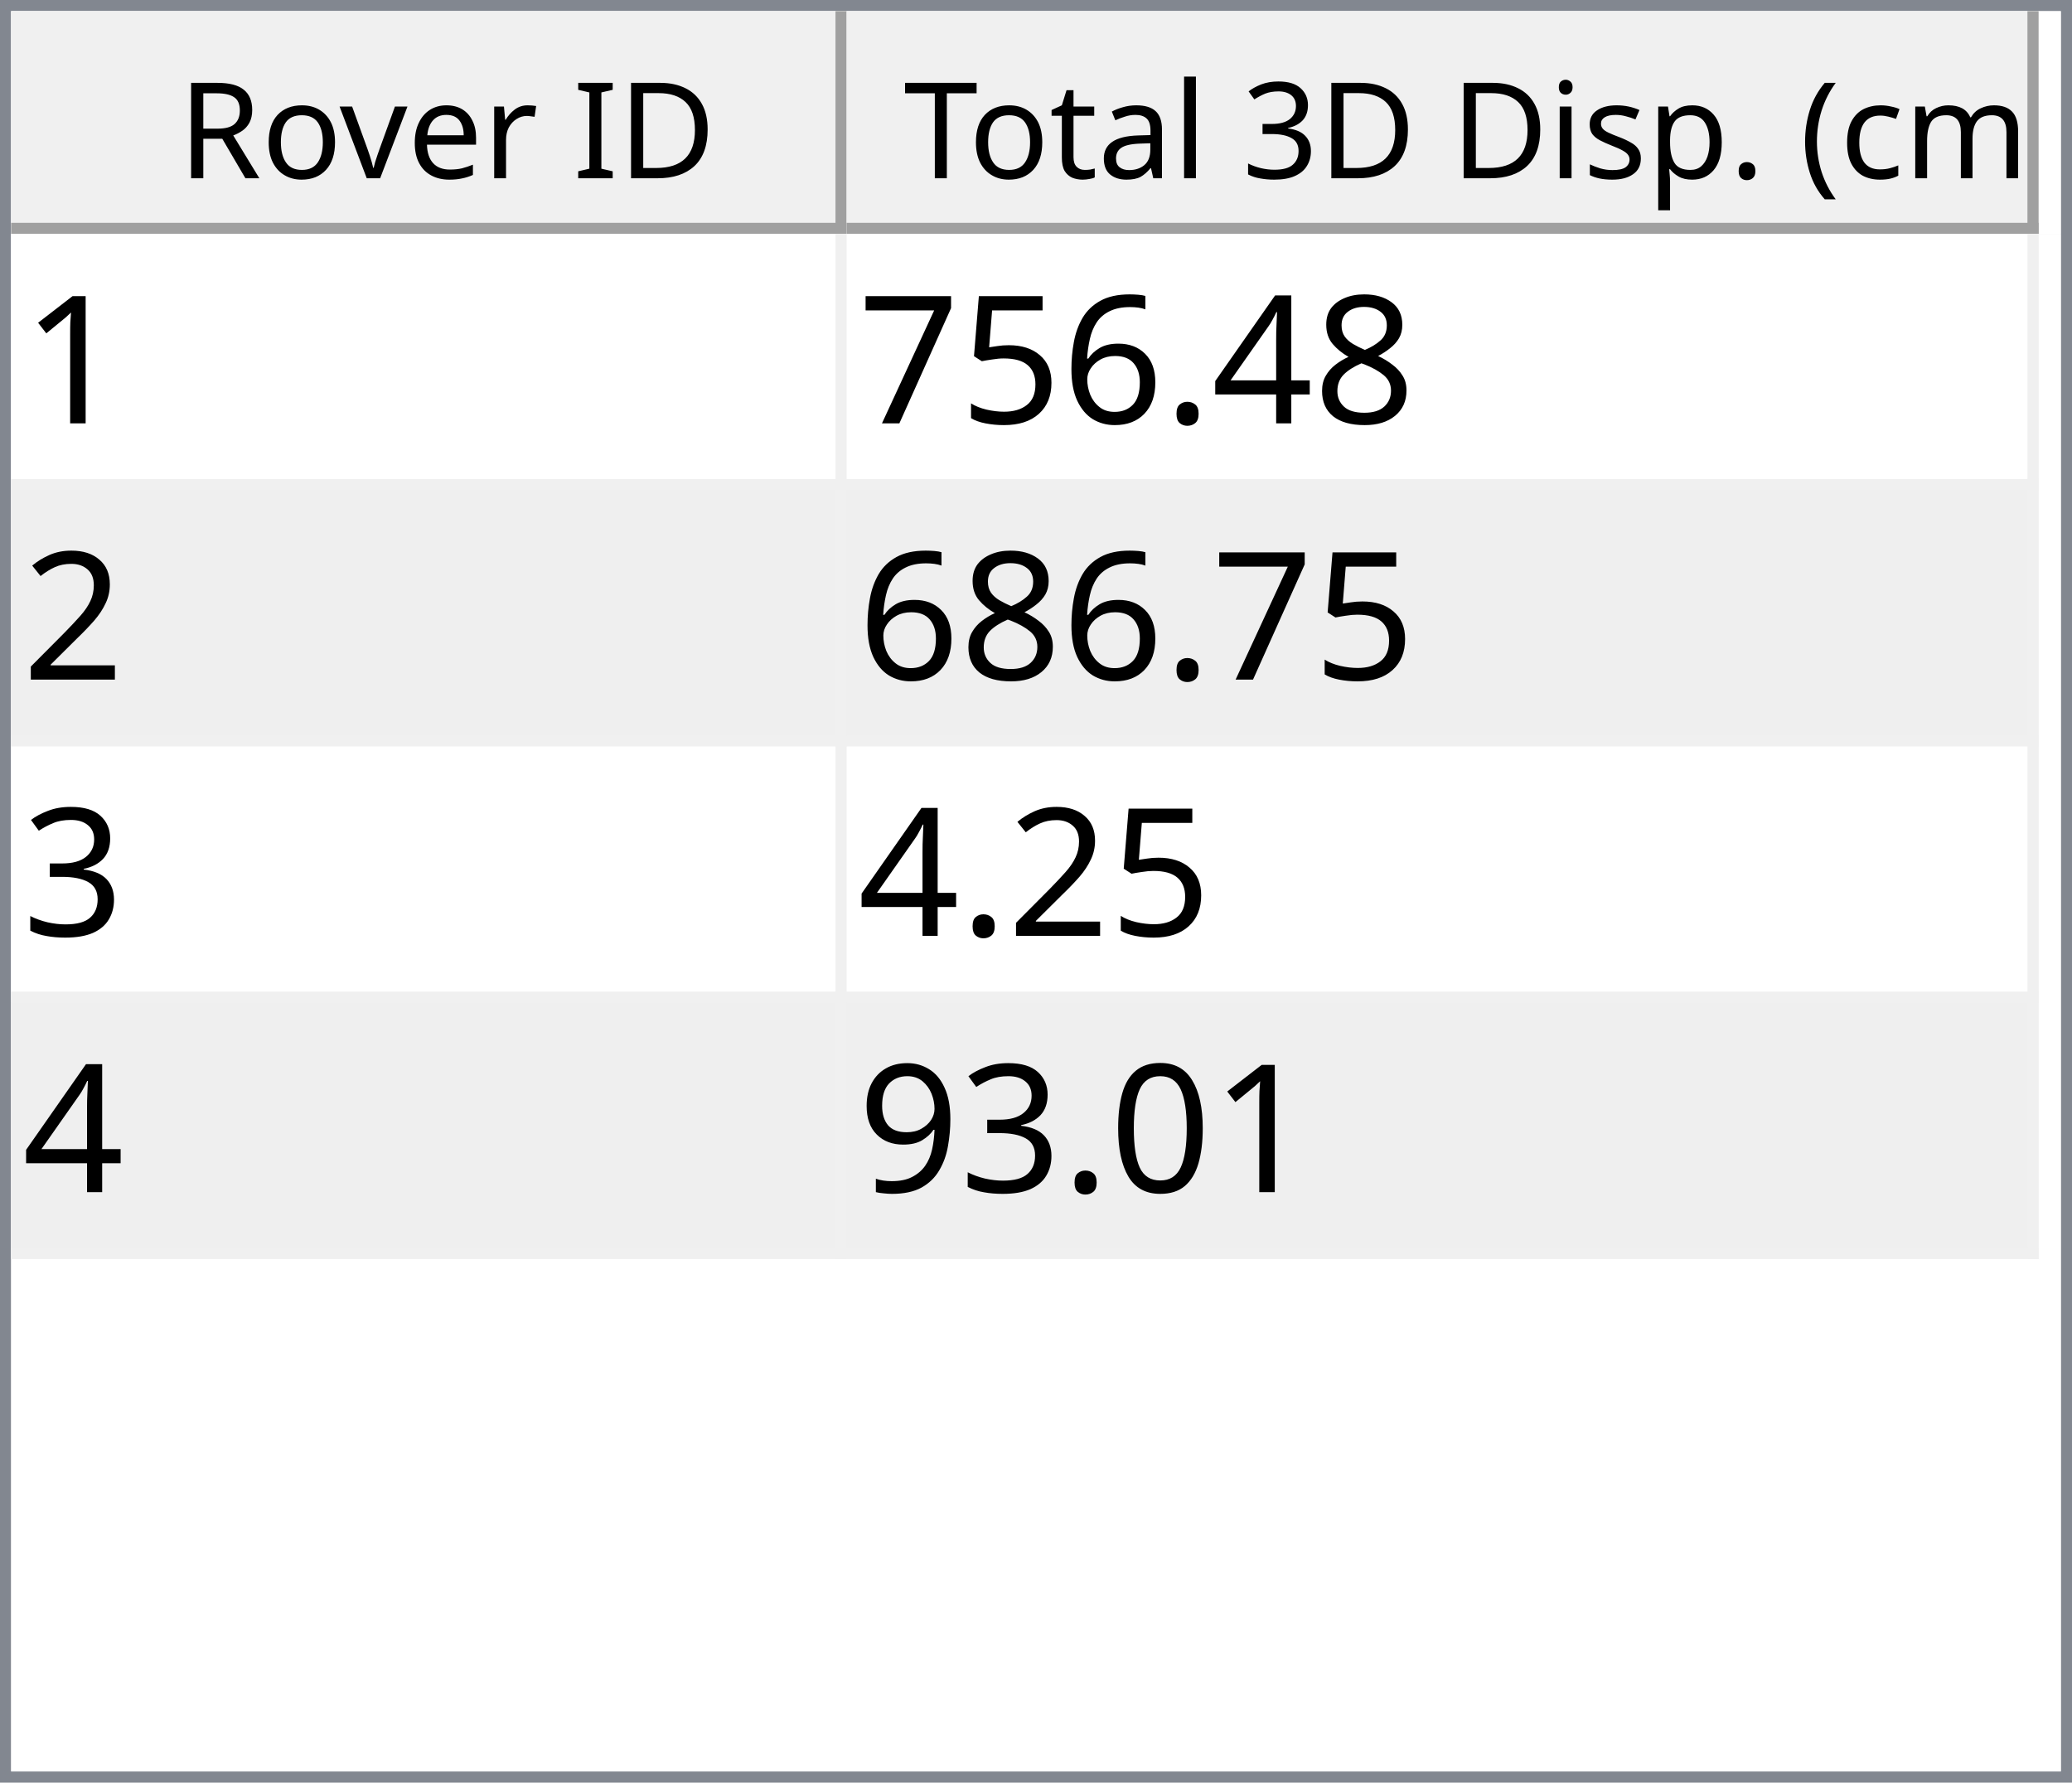
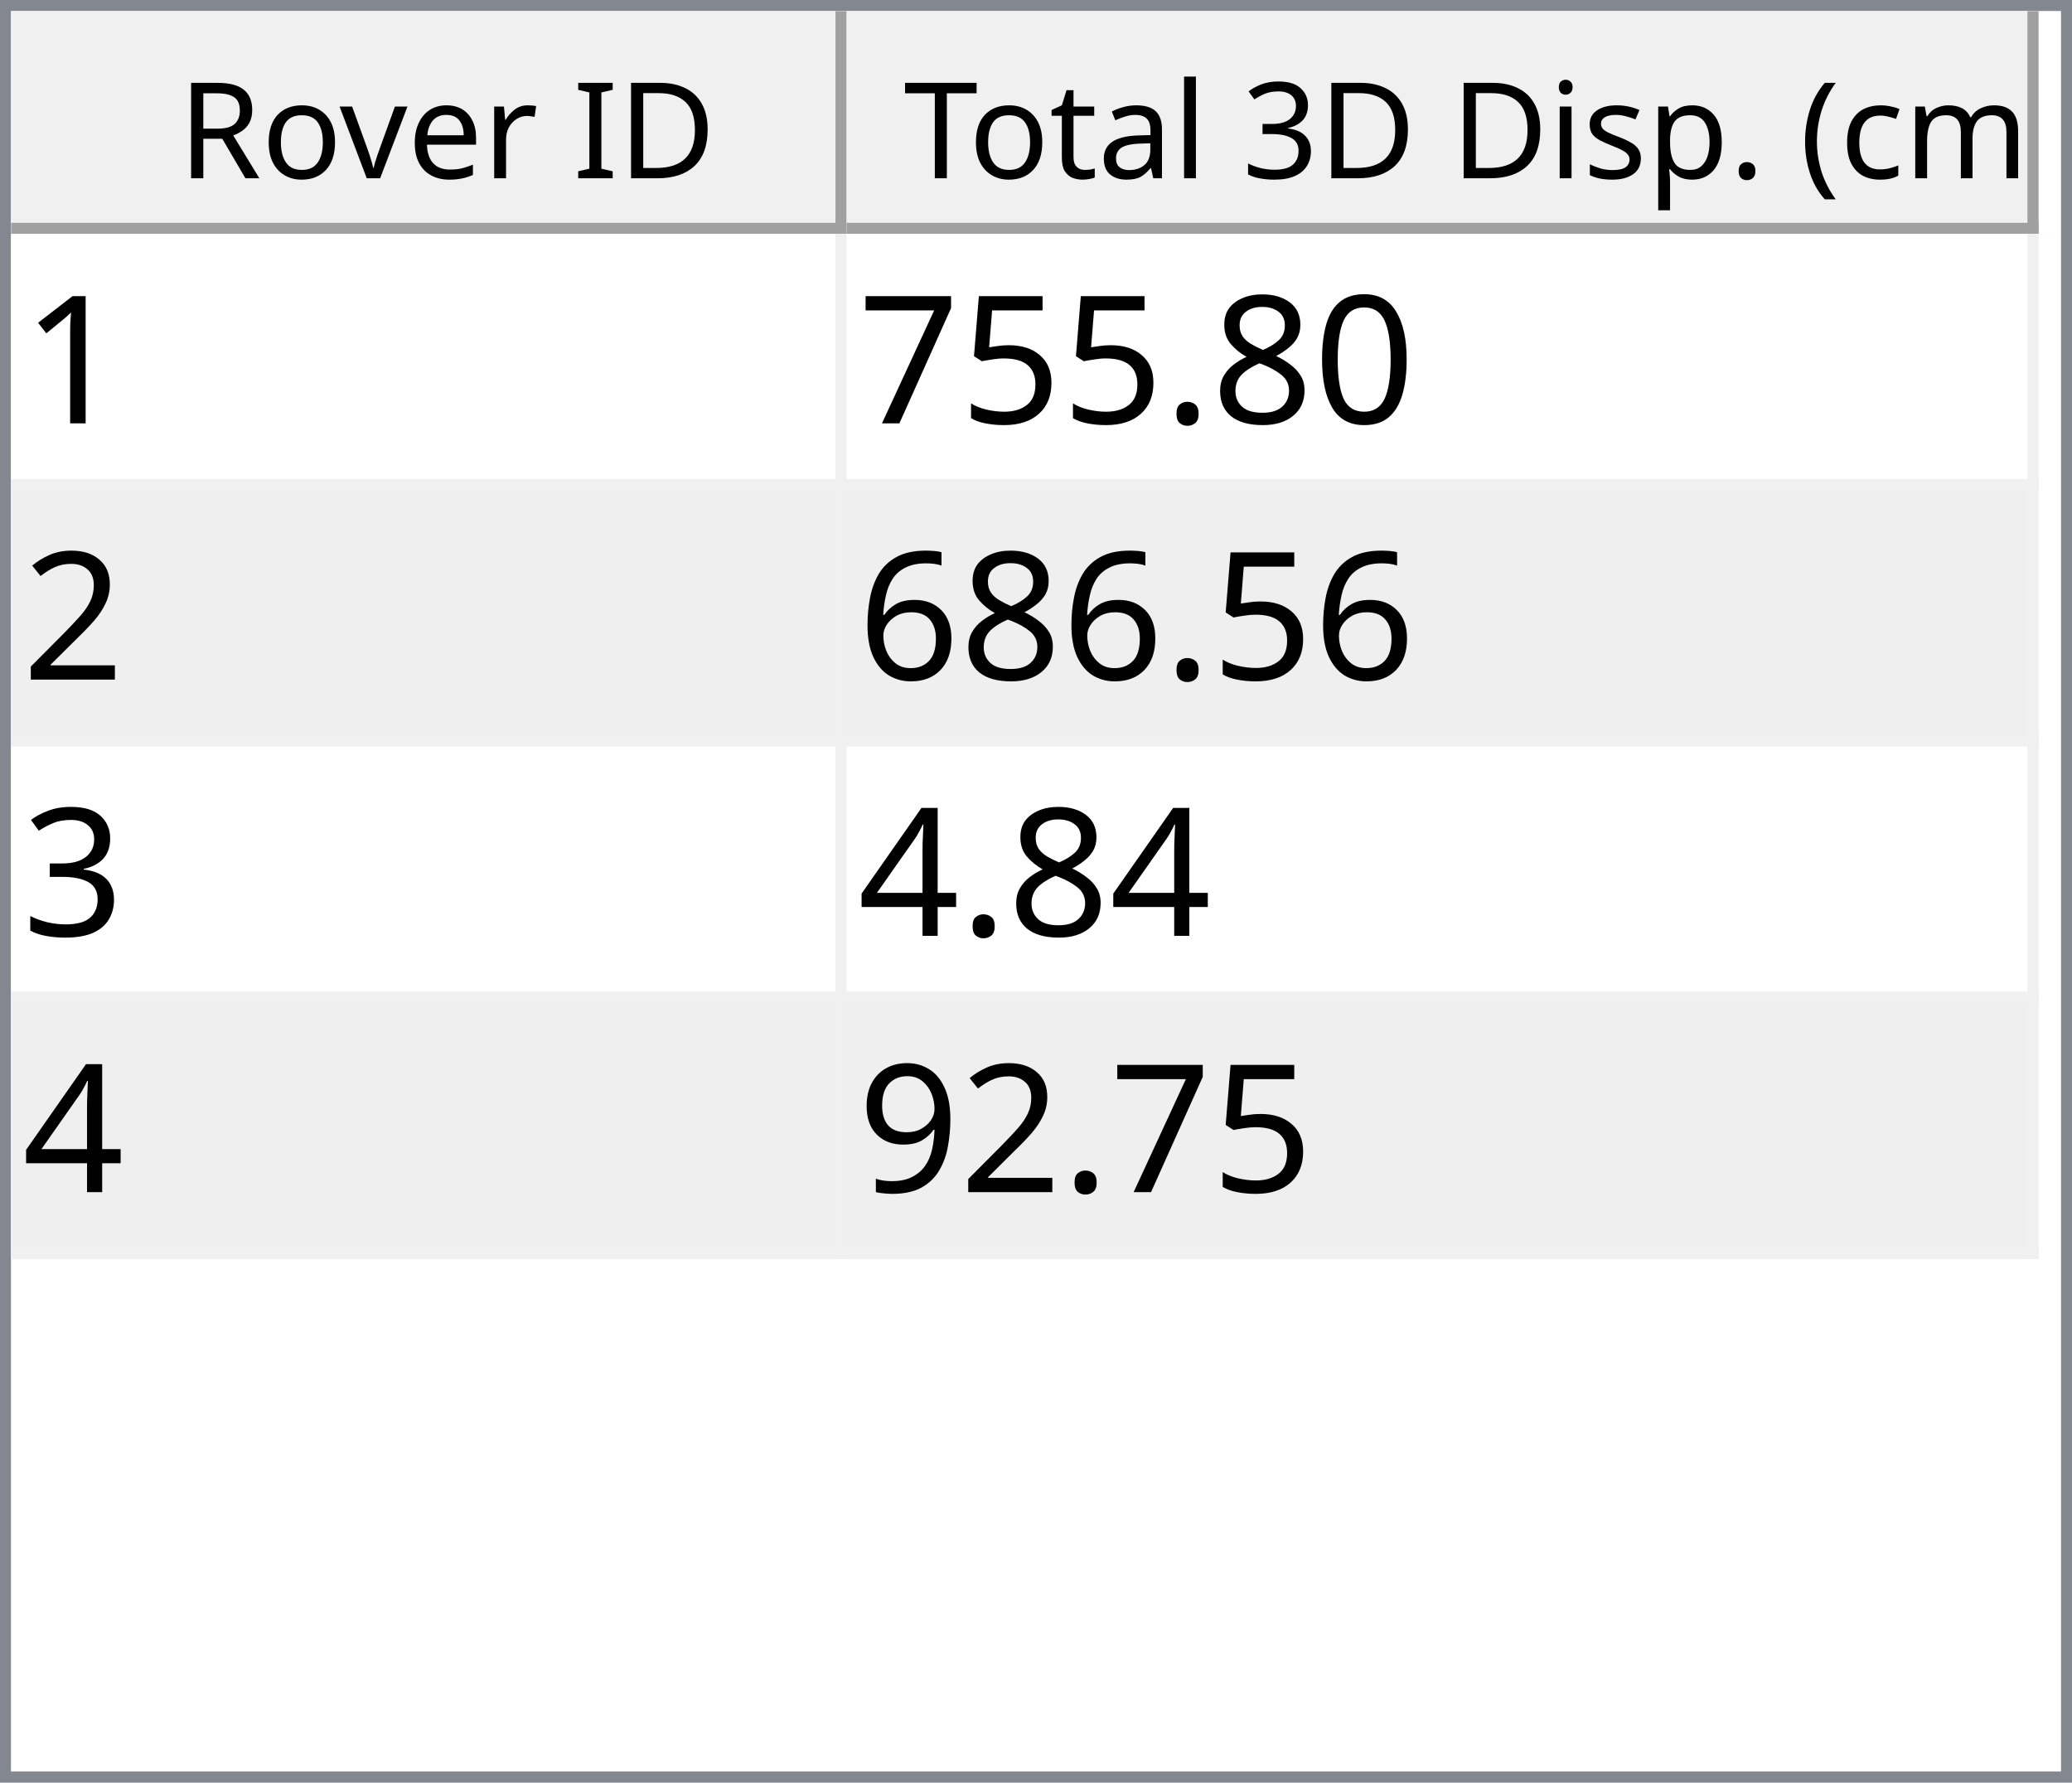
<svg xmlns="http://www.w3.org/2000/svg" style="fill-opacity:1; color-rendering:auto; color-interpolation:auto; text-rendering:auto; stroke:black; stroke-linecap:square; stroke-miterlimit:10; shape-rendering:auto; stroke-opacity:1; fill:black; stroke-dasharray:none; font-weight:normal; stroke-width:1; font-family:'Dialog'; font-style:normal; stroke-linejoin:miter; font-size:12px; stroke-dashoffset:0; image-rendering:auto;" width="186" height="160">
  <defs id="genericDefs" />
  <g>
    <defs id="defs1">
      <clipPath clipPathUnits="userSpaceOnUse" id="clipPath1">
        <path d="M0 0 L186 0 L186 160 L0 160 L0 0 Z" />
      </clipPath>
      <clipPath clipPathUnits="userSpaceOnUse" id="clipPath2">
        <path d="M0 0 L0 160 L186 160 L186 0 Z" />
      </clipPath>
      <clipPath clipPathUnits="userSpaceOnUse" id="clipPath3">
        <path d="M0 0 L0 20 L184 20 L184 0 Z" />
      </clipPath>
      <clipPath clipPathUnits="userSpaceOnUse" id="clipPath4">
        <path d="M0 0 L0 20 L75 20 L75 0 Z" />
      </clipPath>
      <clipPath clipPathUnits="userSpaceOnUse" id="clipPath5">
        <path d="M1 1 L1 19 L74 19 L74 1 Z" />
      </clipPath>
      <clipPath clipPathUnits="userSpaceOnUse" id="clipPath6">
        <path d="M0 0 L0 18 L73 18 L73 0 Z" />
      </clipPath>
      <clipPath clipPathUnits="userSpaceOnUse" id="clipPath7">
        <path d="M-0.5 -0.5 L-0.5 19.5 L74.5 19.5 L74.5 -0.5 Z" />
      </clipPath>
      <clipPath clipPathUnits="userSpaceOnUse" id="clipPath8">
        <path d="M0 0 L0 20 L107 20 L107 0 Z" />
      </clipPath>
      <clipPath clipPathUnits="userSpaceOnUse" id="clipPath9">
        <path d="M1 1 L1 19 L106 19 L106 1 Z" />
      </clipPath>
      <clipPath clipPathUnits="userSpaceOnUse" id="clipPath10">
        <path d="M0 0 L0 18 L105 18 L105 0 Z" />
      </clipPath>
      <clipPath clipPathUnits="userSpaceOnUse" id="clipPath11">
        <path d="M-0.5 -0.5 L-0.5 19.5 L106.5 19.5 L106.5 -0.5 Z" />
      </clipPath>
      <clipPath clipPathUnits="userSpaceOnUse" id="clipPath12">
        <path d="M0 0 L0 138 L184 138 L184 0 Z" />
      </clipPath>
      <clipPath clipPathUnits="userSpaceOnUse" id="clipPath13">
        <path d="M0 0 L0 92 L182 92 L182 0 Z" />
      </clipPath>
      <clipPath clipPathUnits="userSpaceOnUse" id="clipPath14">
        <path d="M-0.5 -0.5 L-0.5 91.5 L181.5 91.5 L181.5 -0.5 Z" />
      </clipPath>
      <clipPath clipPathUnits="userSpaceOnUse" id="clipPath15">
        <path d="M0 0 L0 22 L74 22 L74 0 Z" />
      </clipPath>
      <clipPath clipPathUnits="userSpaceOnUse" id="clipPath16">
        <path d="M0 0 L0 22 L106 22 L106 0 Z" />
      </clipPath>
      <font horiz-adv-x="64.551" id="font1">
        <font-face ascent="107.91" descent="25.098" units-per-em="100" style="font-style:normal; font-family:Segoe UI; font-weight:normal;" />
        <missing-glyph horiz-adv-x="64.551" d="M8.109 0 L8.109 68.266 L56.453 68.266 L56.453 0 L8.109 0 ZM15.328 7.234 L49.219 7.234 L49.219 61.031 L15.328 61.031 L15.328 7.234 Z" />
        <glyph unicode="D" horiz-adv-x="70.117" d="M9.188 0 L9.188 70.016 L28.516 70.016 Q65.531 70.016 65.531 35.891 Q65.531 19.672 55.25 9.836 Q44.969 0 27.734 0 L9.188 0 ZM17.391 62.594 L17.391 7.422 L27.828 7.422 Q41.609 7.422 49.273 14.797 Q56.938 22.172 56.938 35.688 Q56.938 62.594 28.328 62.594 L17.391 62.594 Z" />
        <glyph unicode="I" horiz-adv-x="26.611" d="M17.391 0 L9.188 0 L9.188 70.016 L17.391 70.016 L17.391 0 Z" />
        <glyph unicode=" " horiz-adv-x="27.393" d="" />
        <glyph unicode="r" horiz-adv-x="34.766" d="M34.188 41.891 Q32.078 43.5 28.125 43.5 Q23 43.5 19.555 38.672 Q16.109 33.844 16.109 25.484 L16.109 0 L8.109 0 L8.109 50 L16.109 50 L16.109 39.703 L16.312 39.703 Q18.016 44.969 21.531 47.922 Q25.047 50.875 29.391 50.875 Q32.516 50.875 34.188 50.203 L34.188 41.891 Z" />
        <glyph unicode="e" horiz-adv-x="52.295" d="M48.297 23 L12.984 23 Q13.188 14.656 17.484 10.109 Q21.781 5.562 29.297 5.562 Q37.75 5.562 44.828 11.141 L44.828 3.609 Q38.234 -1.172 27.391 -1.172 Q16.797 -1.172 10.742 5.641 Q4.688 12.453 4.688 24.812 Q4.688 36.469 11.305 43.82 Q17.922 51.172 27.734 51.172 Q37.547 51.172 42.922 44.828 Q48.297 38.484 48.297 27.203 L48.297 23 ZM40.094 29.781 Q40.047 36.719 36.75 40.578 Q33.453 44.438 27.594 44.438 Q21.922 44.438 17.969 40.383 Q14.016 36.328 13.094 29.781 L40.094 29.781 Z" />
        <glyph unicode="v" horiz-adv-x="47.9" d="M47.406 50 L27.484 0 L19.625 0 L0.688 50 L9.469 50 L22.172 13.672 Q23.578 9.672 23.922 6.688 L24.125 6.688 Q24.609 10.453 25.688 13.484 L38.969 50 L47.406 50 Z" />
        <glyph unicode="o" horiz-adv-x="58.594" d="M29 -1.172 Q17.922 -1.172 11.305 5.836 Q4.688 12.844 4.688 24.422 Q4.688 37.016 11.57 44.094 Q18.453 51.172 30.172 51.172 Q41.359 51.172 47.633 44.289 Q53.906 37.406 53.906 25.203 Q53.906 13.234 47.141 6.031 Q40.375 -1.172 29 -1.172 ZM29.594 44.438 Q21.875 44.438 17.383 39.188 Q12.891 33.938 12.891 24.703 Q12.891 15.828 17.43 10.695 Q21.969 5.562 29.594 5.562 Q37.359 5.562 41.531 10.594 Q45.703 15.625 45.703 24.906 Q45.703 34.281 41.531 39.359 Q37.359 44.438 29.594 44.438 Z" />
        <glyph unicode="R" horiz-adv-x="59.814" d="M59.375 0 L49.609 0 L37.891 19.625 Q36.281 22.359 34.766 24.289 Q33.25 26.219 31.664 27.438 Q30.078 28.656 28.25 29.219 Q26.422 29.781 24.125 29.781 L17.391 29.781 L17.391 0 L9.188 0 L9.188 70.016 L30.078 70.016 Q34.672 70.016 38.555 68.867 Q42.438 67.719 45.289 65.375 Q48.141 63.031 49.758 59.547 Q51.375 56.062 51.375 51.375 Q51.375 47.703 50.273 44.656 Q49.172 41.609 47.148 39.211 Q45.125 36.812 42.266 35.133 Q39.406 33.453 35.844 32.516 L35.844 32.328 Q37.594 31.547 38.891 30.547 Q40.188 29.547 41.359 28.18 Q42.531 26.812 43.68 25.078 Q44.828 23.344 46.234 21.047 L59.375 0 ZM17.391 62.594 L17.391 37.203 L28.516 37.203 Q31.594 37.203 34.203 38.133 Q36.812 39.062 38.719 40.797 Q40.625 42.531 41.703 45.047 Q42.781 47.562 42.781 50.688 Q42.781 56.297 39.141 59.445 Q35.5 62.594 28.609 62.594 L17.391 62.594 Z" />
        <glyph unicode=")" horiz-adv-x="30.176" d="M8.297 -15.922 L1.172 -15.922 Q16.406 2.344 16.406 26.812 Q16.406 51.469 1.078 70.016 L8.297 70.016 Q23.531 52.156 23.531 26.703 Q23.531 1.375 8.297 -15.922 Z" />
        <glyph unicode="m" horiz-adv-x="86.133" d="M79.109 0 L71.094 0 L71.094 28.719 Q71.094 37.016 68.531 40.727 Q65.969 44.438 59.906 44.438 Q54.781 44.438 51.195 39.75 Q47.609 35.062 47.609 28.516 L47.609 0 L39.594 0 L39.594 29.688 Q39.594 44.438 28.219 44.438 Q22.953 44.438 19.531 40.016 Q16.109 35.594 16.109 28.516 L16.109 0 L8.109 0 L8.109 50 L16.109 50 L16.109 42.094 L16.312 42.094 Q21.625 51.172 31.844 51.172 Q36.969 51.172 40.773 48.312 Q44.578 45.453 46 40.828 Q51.562 51.172 62.594 51.172 Q79.109 51.172 79.109 30.812 L79.109 0 Z" />
        <glyph unicode="c" horiz-adv-x="46.191" d="M42.188 2.297 Q36.422 -1.172 28.516 -1.172 Q17.828 -1.172 11.258 5.789 Q4.688 12.75 4.688 23.828 Q4.688 36.188 11.766 43.68 Q18.844 51.172 30.672 51.172 Q37.25 51.172 42.281 48.734 L42.281 40.531 Q36.719 44.438 30.375 44.438 Q22.703 44.438 17.797 38.945 Q12.891 33.453 12.891 24.516 Q12.891 15.719 17.508 10.641 Q22.125 5.562 29.891 5.562 Q36.422 5.562 42.188 9.906 L42.188 2.297 Z" />
        <glyph unicode="(" horiz-adv-x="30.176" d="M29.109 -15.922 L21.969 -15.922 Q6.844 1.375 6.844 26.703 Q6.844 52.156 21.969 70.016 L29.203 70.016 Q13.875 51.469 13.875 26.812 Q13.875 2.344 29.109 -15.922 Z" />
        <glyph unicode="." horiz-adv-x="21.68" d="M10.891 -1.078 Q8.641 -1.078 7.055 0.539 Q5.469 2.156 5.469 4.391 Q5.469 6.641 7.055 8.273 Q8.641 9.906 10.891 9.906 Q13.188 9.906 14.797 8.273 Q16.406 6.641 16.406 4.391 Q16.406 2.156 14.797 0.539 Q13.188 -1.078 10.891 -1.078 Z" />
        <glyph unicode="p" horiz-adv-x="58.789" d="M16.312 7.234 L16.109 7.234 L16.109 -23 L8.109 -23 L8.109 50 L16.109 50 L16.109 41.219 L16.312 41.219 Q22.219 51.172 33.594 51.172 Q43.266 51.172 48.688 44.461 Q54.109 37.75 54.109 26.469 Q54.109 13.922 48 6.375 Q41.891 -1.172 31.297 -1.172 Q21.578 -1.172 16.312 7.234 ZM16.109 27.391 L16.109 20.406 Q16.109 14.203 20.141 9.883 Q24.172 5.562 30.375 5.562 Q37.641 5.562 41.773 11.133 Q45.906 16.703 45.906 26.609 Q45.906 34.969 42.047 39.703 Q38.188 44.438 31.594 44.438 Q24.609 44.438 20.359 39.578 Q16.109 34.719 16.109 27.391 Z" />
        <glyph unicode="s" horiz-adv-x="42.432" d="M5.078 1.812 L5.078 10.406 Q11.625 5.562 19.484 5.562 Q30.031 5.562 30.031 12.594 Q30.031 14.594 29.125 15.992 Q28.219 17.391 26.68 18.461 Q25.141 19.531 23.07 20.383 Q21 21.234 18.609 22.172 Q15.281 23.484 12.766 24.828 Q10.25 26.172 8.57 27.859 Q6.891 29.547 6.031 31.695 Q5.172 33.844 5.172 36.719 Q5.172 40.234 6.789 42.945 Q8.406 45.656 11.086 47.484 Q13.766 49.312 17.211 50.242 Q20.656 51.172 24.312 51.172 Q30.812 51.172 35.938 48.922 L35.938 40.828 Q30.422 44.438 23.25 44.438 Q21 44.438 19.195 43.922 Q17.391 43.406 16.094 42.477 Q14.797 41.547 14.086 40.258 Q13.375 38.969 13.375 37.406 Q13.375 35.453 14.086 34.133 Q14.797 32.812 16.164 31.789 Q17.531 30.766 19.484 29.938 Q21.438 29.109 23.922 28.125 Q27.25 26.859 29.883 25.516 Q32.516 24.172 34.375 22.484 Q36.234 20.797 37.234 18.602 Q38.234 16.406 38.234 13.375 Q38.234 9.672 36.602 6.938 Q34.969 4.203 32.234 2.398 Q29.5 0.594 25.93 -0.289 Q22.359 -1.172 18.453 -1.172 Q10.75 -1.172 5.078 1.812 Z" />
        <glyph unicode="i" horiz-adv-x="24.219" d="M12.203 62.703 Q10.062 62.703 8.547 64.164 Q7.031 65.625 7.031 67.875 Q7.031 70.125 8.547 71.609 Q10.062 73.094 12.203 73.094 Q14.406 73.094 15.945 71.609 Q17.484 70.125 17.484 67.875 Q17.484 65.719 15.945 64.211 Q14.406 62.703 12.203 62.703 ZM16.109 0 L8.109 0 L8.109 50 L16.109 50 L16.109 0 Z" />
        <glyph unicode="3" horiz-adv-x="53.906" d="M46.531 19.828 Q46.531 15.094 44.75 11.211 Q42.969 7.328 39.719 4.57 Q36.469 1.812 31.93 0.297 Q27.391 -1.219 21.922 -1.219 Q11.922 -1.219 6 2.594 L6 11.188 Q13.094 5.609 22.219 5.609 Q25.875 5.609 28.828 6.539 Q31.781 7.469 33.906 9.227 Q36.031 10.984 37.18 13.477 Q38.328 15.969 38.328 19.094 Q38.328 32.812 18.797 32.812 L12.984 32.812 L12.984 39.594 L18.5 39.594 Q35.797 39.594 35.797 52.484 Q35.797 64.406 22.609 64.406 Q15.188 64.406 8.688 59.422 L8.688 67.188 Q15.375 71.188 24.609 71.188 Q29 71.188 32.57 69.969 Q36.141 68.75 38.68 66.555 Q41.219 64.359 42.609 61.281 Q44 58.203 44 54.5 Q44 40.672 30.031 36.719 L30.031 36.531 Q33.594 36.141 36.625 34.797 Q39.656 33.453 41.852 31.305 Q44.047 29.156 45.289 26.25 Q46.531 23.344 46.531 19.828 Z" />
        <glyph unicode="l" horiz-adv-x="24.219" d="M16.109 0 L8.109 0 L8.109 74.031 L16.109 74.031 L16.109 0 Z" />
        <glyph unicode="a" horiz-adv-x="50.879" d="M43.891 0 L35.891 0 L35.891 7.812 L35.688 7.812 Q30.469 -1.172 20.312 -1.172 Q12.844 -1.172 8.617 2.781 Q4.391 6.734 4.391 13.281 Q4.391 27.297 20.906 29.594 L35.891 31.688 Q35.891 44.438 25.594 44.438 Q16.547 44.438 9.281 38.281 L9.281 46.484 Q16.656 51.172 26.266 51.172 Q43.891 51.172 43.891 32.516 L43.891 0 ZM35.891 25.297 L23.828 23.641 Q18.266 22.859 15.43 20.875 Q12.594 18.891 12.594 13.875 Q12.594 10.203 15.211 7.883 Q17.828 5.562 22.172 5.562 Q28.125 5.562 32.008 9.742 Q35.891 13.922 35.891 20.312 L35.891 25.297 Z" />
        <glyph unicode="t" horiz-adv-x="33.887" d="M31.297 0.484 Q28.469 -1.078 23.828 -1.078 Q10.688 -1.078 10.688 13.578 L10.688 43.172 L2.094 43.172 L2.094 50 L10.688 50 L10.688 62.203 L18.703 64.797 L18.703 50 L31.297 50 L31.297 43.172 L18.703 43.172 L18.703 14.984 Q18.703 9.969 20.414 7.82 Q22.125 5.672 26.078 5.672 Q29.109 5.672 31.297 7.328 L31.297 0.484 Z" />
        <glyph unicode="T" horiz-adv-x="52.393" d="M50.594 62.594 L30.375 62.594 L30.375 0 L22.172 0 L22.172 62.594 L2 62.594 L2 70.016 L50.594 70.016 L50.594 62.594 Z" />
      </font>
      <font horiz-adv-x="75.0" id="font2">
        <font-face ascent="100.537" descent="21.973" units-per-em="100" style="font-style:normal; font-family:sans-serif; font-weight:normal;" />
        <missing-glyph horiz-adv-x="75.0" d="M12.5 0 L12.5 62.5 L62.5 62.5 L62.5 0 L12.5 0 ZM14.062 1.562 L60.938 1.562 L60.938 60.938 L14.062 60.938 L14.062 1.562 Z" />
        <glyph unicode="1" horiz-adv-x="55.615" d="M37.25 0 L28.469 0 L28.469 56 Q25.297 52.984 20.141 49.953 Q14.984 46.922 10.891 45.406 L10.891 53.906 Q18.266 57.375 23.781 62.305 Q29.297 67.234 31.594 71.875 L37.25 71.875 L37.25 0 Z" />
+         <glyph unicode="0" horiz-adv-x="55.615" d="M4.156 35.297 Q4.156 48 6.766 55.742 Q9.375 63.484 14.523 67.68 Q19.672 71.875 27.484 71.875 Q33.25 71.875 37.594 69.555 Q41.938 67.234 44.773 62.867 Q47.609 58.5 49.219 52.227 Q50.828 45.953 50.828 35.297 Q50.828 22.703 48.242 14.969 Q45.656 7.234 40.508 3.008 Q35.359 -1.219 27.484 -1.219 Q17.141 -1.219 11.234 6.203 Q4.156 15.141 4.156 35.297 ZM13.188 35.297 Q13.188 17.672 17.312 11.836 Q21.438 6 27.484 6 Q33.547 6 37.672 11.859 Q41.797 17.719 41.797 35.297 Q41.797 52.984 37.672 58.789 Q33.547 64.594 27.391 64.594 Q21.344 64.594 17.719 59.469 Q13.188 52.938 13.188 35.297 Z" />
        <glyph unicode="8" horiz-adv-x="55.615" d="M17.672 38.812 Q12.203 40.828 9.57 44.539 Q6.938 48.25 6.938 53.422 Q6.938 61.234 12.555 66.555 Q18.172 71.875 27.484 71.875 Q36.859 71.875 42.578 66.43 Q48.297 60.984 48.297 53.172 Q48.297 48.188 45.68 44.508 Q43.062 40.828 37.75 38.812 Q44.344 36.672 47.781 31.883 Q51.219 27.094 51.219 20.453 Q51.219 11.281 44.727 5.031 Q38.234 -1.219 27.641 -1.219 Q17.047 -1.219 10.547 5.055 Q4.047 11.328 4.047 20.703 Q4.047 27.688 7.594 32.398 Q11.141 37.109 17.672 38.812 ZM15.922 53.719 Q15.922 48.641 19.195 45.414 Q22.469 42.188 27.688 42.188 Q32.766 42.188 36.016 45.383 Q39.266 48.578 39.266 53.219 Q39.266 58.062 35.914 61.359 Q32.562 64.656 27.594 64.656 Q22.562 64.656 19.242 61.43 Q15.922 58.203 15.922 53.719 ZM13.094 20.656 Q13.094 16.891 14.875 13.375 Q16.656 9.859 20.172 7.93 Q23.688 6 27.734 6 Q34.031 6 38.133 10.055 Q42.234 14.109 42.234 20.359 Q42.234 26.703 38.016 30.859 Q33.797 35.016 27.438 35.016 Q21.234 35.016 17.164 30.914 Q13.094 26.812 13.094 20.656 Z" />
-         <glyph unicode="4" horiz-adv-x="55.615" d="M32.328 0 L32.328 17.141 L1.266 17.141 L1.266 25.203 L33.938 71.578 L41.109 71.578 L41.109 25.203 L50.781 25.203 L50.781 17.141 L41.109 17.141 L41.109 0 L32.328 0 ZM32.328 25.203 L32.328 57.469 L9.906 25.203 L32.328 25.203 Z" />
        <glyph unicode="." horiz-adv-x="27.783" d="M9.078 0 L9.078 10.016 L19.094 10.016 L19.094 0 L9.078 0 Z" />
-         <glyph unicode="6" horiz-adv-x="55.615" d="M49.75 54.047 L41.016 53.375 Q39.844 58.547 37.703 60.891 Q34.125 64.656 28.906 64.656 Q24.703 64.656 21.531 62.312 Q17.391 59.281 14.992 53.469 Q12.594 47.656 12.5 36.922 Q15.672 41.75 20.266 44.094 Q24.859 46.438 29.891 46.438 Q38.672 46.438 44.852 39.969 Q51.031 33.5 51.031 23.25 Q51.031 16.5 48.125 10.719 Q45.219 4.938 40.141 1.859 Q35.062 -1.219 28.609 -1.219 Q17.625 -1.219 10.695 6.859 Q3.766 14.938 3.766 33.5 Q3.766 54.25 11.422 63.672 Q18.109 71.875 29.438 71.875 Q37.891 71.875 43.289 67.141 Q48.688 62.406 49.75 54.047 ZM13.875 23.188 Q13.875 18.656 15.797 14.508 Q17.719 10.359 21.188 8.18 Q24.656 6 28.469 6 Q34.031 6 38.039 10.492 Q42.047 14.984 42.047 22.703 Q42.047 30.125 38.086 34.398 Q34.125 38.672 28.125 38.672 Q22.172 38.672 18.023 34.398 Q13.875 30.125 13.875 23.188 Z" />
        <glyph unicode="5" horiz-adv-x="55.615" d="M4.156 18.75 L13.375 19.531 Q14.406 12.797 18.141 9.398 Q21.875 6 27.156 6 Q33.5 6 37.891 10.789 Q42.281 15.578 42.281 23.484 Q42.281 31 38.062 35.352 Q33.844 39.703 27 39.703 Q22.75 39.703 19.336 37.773 Q15.922 35.844 13.969 32.766 L5.719 33.844 L12.641 70.609 L48.25 70.609 L48.25 62.203 L19.672 62.203 L15.828 42.969 Q22.266 47.469 29.344 47.469 Q38.719 47.469 45.164 40.969 Q51.609 34.469 51.609 24.266 Q51.609 14.547 45.953 7.469 Q39.062 -1.219 27.156 -1.219 Q17.391 -1.219 11.211 4.25 Q5.031 9.719 4.156 18.75 Z" />
        <glyph unicode="7" horiz-adv-x="55.615" d="M4.734 62.203 L4.734 70.656 L51.078 70.656 L51.078 63.812 Q44.234 56.547 37.523 44.484 Q30.812 32.422 27.156 19.672 Q24.516 10.688 23.781 0 L14.75 0 Q14.891 8.453 18.062 20.414 Q21.234 32.375 27.172 43.484 Q33.109 54.594 39.797 62.203 L4.734 62.203 Z" />
        <glyph unicode="2" horiz-adv-x="55.615" d="M50.344 8.453 L50.344 0 L3.031 0 Q2.938 3.172 4.047 6.109 Q5.859 10.938 9.836 15.625 Q13.812 20.312 21.344 26.469 Q33.016 36.031 37.117 41.625 Q41.219 47.219 41.219 52.203 Q41.219 57.422 37.477 61.008 Q33.734 64.594 27.734 64.594 Q21.391 64.594 17.578 60.789 Q13.766 56.984 13.719 50.25 L4.688 51.172 Q5.609 61.281 11.664 66.578 Q17.719 71.875 27.938 71.875 Q38.234 71.875 44.242 66.164 Q50.25 60.453 50.25 52 Q50.25 47.703 48.492 43.555 Q46.734 39.406 42.656 34.812 Q38.578 30.219 29.109 22.219 Q21.188 15.578 18.945 13.211 Q16.703 10.844 15.234 8.453 L50.344 8.453 Z" />
+         <glyph unicode="6" horiz-adv-x="55.615" d="M49.75 54.047 L41.016 53.375 Q39.844 58.547 37.703 60.891 Q34.125 64.656 28.906 64.656 Q24.703 64.656 21.531 62.312 Q17.391 59.281 14.992 53.469 Q12.594 47.656 12.5 36.922 Q15.672 41.75 20.266 44.094 Q24.859 46.438 29.891 46.438 Q38.672 46.438 44.852 39.969 Q51.031 33.5 51.031 23.25 Q51.031 16.5 48.125 10.719 Q45.219 4.938 40.141 1.859 Q35.062 -1.219 28.609 -1.219 Q17.625 -1.219 10.695 6.859 Q3.766 14.938 3.766 33.5 Q3.766 54.25 11.422 63.672 Q18.109 71.875 29.438 71.875 Q37.891 71.875 43.289 67.141 Q48.688 62.406 49.75 54.047 ZM13.875 23.188 Q13.875 18.656 15.797 14.508 Q17.719 10.359 21.188 8.18 Q24.656 6 28.469 6 Q34.031 6 38.039 10.492 Q42.047 14.984 42.047 22.703 Q42.047 30.125 38.086 34.398 Q34.125 38.672 28.125 38.672 Q22.172 38.672 18.023 34.398 Q13.875 30.125 13.875 23.188 Z" />
        <glyph unicode="3" horiz-adv-x="55.615" d="M4.203 18.891 L12.984 20.062 Q14.5 12.594 18.141 9.297 Q21.781 6 27 6 Q33.203 6 37.477 10.297 Q41.75 14.594 41.75 20.953 Q41.75 27 37.797 30.93 Q33.844 34.859 27.734 34.859 Q25.25 34.859 21.531 33.891 L22.516 41.609 Q23.391 41.5 23.922 41.5 Q29.547 41.5 34.039 44.43 Q38.531 47.359 38.531 53.469 Q38.531 58.297 35.258 61.477 Q31.984 64.656 26.812 64.656 Q21.688 64.656 18.266 61.43 Q14.844 58.203 13.875 51.766 L5.078 53.328 Q6.688 62.156 12.398 67.016 Q18.109 71.875 26.609 71.875 Q32.469 71.875 37.398 69.359 Q42.328 66.844 44.945 62.5 Q47.562 58.156 47.562 53.266 Q47.562 48.641 45.07 44.828 Q42.578 41.016 37.703 38.766 Q44.047 37.312 47.562 32.695 Q51.078 28.078 51.078 21.141 Q51.078 11.766 44.242 5.25 Q37.406 -1.266 26.953 -1.266 Q17.531 -1.266 11.305 4.352 Q5.078 9.969 4.203 18.891 Z" />
-         <glyph unicode="0" horiz-adv-x="55.615" d="M4.156 35.297 Q4.156 48 6.766 55.742 Q9.375 63.484 14.523 67.68 Q19.672 71.875 27.484 71.875 Q33.25 71.875 37.594 69.555 Q41.938 67.234 44.773 62.867 Q47.609 58.5 49.219 52.227 Q50.828 45.953 50.828 35.297 Q50.828 22.703 48.242 14.969 Q45.656 7.234 40.508 3.008 Q35.359 -1.219 27.484 -1.219 Q17.141 -1.219 11.234 6.203 Q4.156 15.141 4.156 35.297 ZM13.188 35.297 Q13.188 17.672 17.312 11.836 Q21.438 6 27.484 6 Q33.547 6 37.672 11.859 Q41.797 17.719 41.797 35.297 Q41.797 52.984 37.672 58.789 Q33.547 64.594 27.391 64.594 Q21.344 64.594 17.719 59.469 Q13.188 52.938 13.188 35.297 Z" />
+         <glyph unicode="4" horiz-adv-x="55.615" d="M32.328 0 L32.328 17.141 L1.266 17.141 L1.266 25.203 L33.938 71.578 L41.109 71.578 L41.109 25.203 L50.781 25.203 L50.781 17.141 L41.109 17.141 L41.109 0 L32.328 0 ZM32.328 25.203 L32.328 57.469 L9.906 25.203 L32.328 25.203 Z" />
        <glyph unicode="9" horiz-adv-x="55.615" d="M5.469 16.547 L13.922 17.328 Q14.984 11.375 18.016 8.688 Q21.047 6 25.781 6 Q29.828 6 32.883 7.859 Q35.938 9.719 37.891 12.82 Q39.844 15.922 41.164 21.195 Q42.484 26.469 42.484 31.938 Q42.484 32.516 42.438 33.688 Q39.797 29.5 35.234 26.883 Q30.672 24.266 25.344 24.266 Q16.453 24.266 10.305 30.711 Q4.156 37.156 4.156 47.703 Q4.156 58.594 10.578 65.234 Q17 71.875 26.656 71.875 Q33.641 71.875 39.43 68.117 Q45.219 64.359 48.219 57.398 Q51.219 50.438 51.219 37.25 Q51.219 23.531 48.242 15.406 Q45.266 7.281 39.383 3.031 Q33.5 -1.219 25.594 -1.219 Q17.188 -1.219 11.867 3.445 Q6.547 8.109 5.469 16.547 ZM41.453 48.141 Q41.453 55.719 37.43 60.156 Q33.406 64.594 27.734 64.594 Q21.875 64.594 17.531 59.812 Q13.188 55.031 13.188 47.406 Q13.188 40.578 17.312 36.305 Q21.438 32.031 27.484 32.031 Q33.594 32.031 37.523 36.305 Q41.453 40.578 41.453 48.141 Z" />
      </font>
    </defs>
    <g style="fill:white; stroke:white;">
      <rect x="0" y="0" width="186" style="clip-path:url(#clipPath1); stroke:none;" height="160" />
    </g>
    <g style="fill:white; text-rendering:optimizeSpeed; color-rendering:optimizeSpeed; image-rendering:optimizeSpeed; shape-rendering:crispEdges; stroke:white; color-interpolation:sRGB;">
      <rect x="0" width="186" height="160" y="0" style="stroke:none;" />
      <path style="stroke:none;" d="M0 160 L186 160 L186 0 L0 0 Z" />
    </g>
    <g style="fill:rgb(240,240,240); font-family:'Segoe UI'; stroke:rgb(240,240,240);">
      <rect x="0" y="0" width="186" style="clip-path:url(#clipPath2); stroke:none;" height="160" />
    </g>
    <g style="fill:rgb(130,135,144); font-family:'Segoe UI'; stroke:rgb(130,135,144);">
      <path d="M0 0 L186 0 L186 160 L0 160 L0 0 ZM1 1 L185 1 L185 159 L1 159 L1 1 Z" style="fill-rule:evenodd; clip-path:url(#clipPath2); stroke:none;" />
    </g>
    <g style="fill:white; font-family:'Segoe UI'; stroke:white;" transform="translate(1,1)">
      <rect x="0" y="0" width="184" style="clip-path:url(#clipPath3); stroke:none;" height="20" />
    </g>
    <g style="fill:rgb(240,240,240); font-family:'Segoe UI'; stroke:rgb(240,240,240);" transform="translate(1,1)">
      <rect x="0" y="0" width="75" style="clip-path:url(#clipPath4); stroke:none;" height="20" />
    </g>
    <g style="font-family:'Segoe UI';" transform="translate(2,2)">
      <text x="14" xml:space="preserve" y="14" style="clip-path:url(#clipPath6); stroke:none;">Rover ID</text>
    </g>
    <g style="fill:rgb(160,160,160); font-family:'Segoe UI'; stroke:rgb(160,160,160); stroke-linejoin:bevel;" transform="translate(1.5,1.5)">
      <line x1="74" x2="74" y1="0" style="fill:none; clip-path:url(#clipPath7);" y2="19" />
    </g>
    <g style="fill:rgb(160,160,160); font-family:'Segoe UI'; stroke:rgb(160,160,160); stroke-linejoin:bevel;" transform="matrix(1,0,0,1,1,1) translate(0.5,0.5)">
      <line x1="0" x2="74" y1="19" style="fill:none; clip-path:url(#clipPath7);" y2="19" />
    </g>
    <g style="fill:rgb(240,240,240); font-family:'Segoe UI'; stroke:rgb(240,240,240);" transform="translate(76,1)">
      <rect x="0" y="0" width="107" style="clip-path:url(#clipPath8); stroke:none;" height="20" />
    </g>
    <g style="font-family:'Segoe UI';" transform="translate(77,2)">
      <text x="1" xml:space="preserve" y="14" style="clip-path:url(#clipPath10); stroke:none;"> Total 3D Disp. (cm)</text>
    </g>
    <g style="fill:rgb(160,160,160); font-family:'Segoe UI'; stroke:rgb(160,160,160); stroke-linejoin:bevel;" transform="translate(76.5,1.5)">
      <line x1="106" x2="106" y1="0" style="fill:none; clip-path:url(#clipPath11);" y2="19" />
    </g>
    <g style="fill:rgb(160,160,160); font-family:'Segoe UI'; stroke:rgb(160,160,160); stroke-linejoin:bevel;" transform="matrix(1,0,0,1,76,1) translate(0.5,0.5)">
      <line x1="0" x2="106" y1="19" style="fill:none; clip-path:url(#clipPath11);" y2="19" />
    </g>
    <g style="fill:white; font-family:'Segoe UI'; stroke:white;" transform="translate(1,21)">
      <rect x="0" y="0" width="184" style="clip-path:url(#clipPath12); stroke:none;" height="138" />
    </g>
    <g style="fill:rgb(240,240,240); font-size:16px; font-family:sans-serif; stroke:rgb(240,240,240);" transform="translate(1,21)">
      <rect x="0" y="0" width="182" style="clip-path:url(#clipPath13); stroke:none;" height="92" />
      <line transform="translate(0.5,0.5)" x1="0" x2="181" y1="22" style="clip-path:url(#clipPath14); fill:none; stroke-linejoin:bevel;" y2="22" />
    </g>
    <g transform="matrix(1,0,0,1,1,21) translate(0.5,0.5)" style="fill:rgb(240,240,240); font-size:16px; font-family:sans-serif; stroke:rgb(240,240,240); stroke-linejoin:bevel;">
      <line x1="0" x2="181" y1="45" style="fill:none; clip-path:url(#clipPath14);" y2="45" />
    </g>
    <g transform="matrix(1,0,0,1,1,21) translate(0.5,0.5)" style="fill:rgb(240,240,240); font-size:16px; font-family:sans-serif; stroke:rgb(240,240,240); stroke-linejoin:bevel;">
      <line x1="0" x2="181" y1="68" style="fill:none; clip-path:url(#clipPath14);" y2="68" />
    </g>
    <g transform="matrix(1,0,0,1,1,21) translate(0.5,0.5)" style="fill:rgb(240,240,240); font-size:16px; font-family:sans-serif; stroke:rgb(240,240,240); stroke-linejoin:bevel;">
      <line x1="0" x2="181" y1="91" style="fill:none; clip-path:url(#clipPath14);" y2="91" />
    </g>
    <g transform="matrix(1,0,0,1,1,21) translate(0.5,0.5)" style="fill:rgb(240,240,240); font-size:16px; font-family:sans-serif; stroke:rgb(240,240,240); stroke-linejoin:bevel;">
      <line x1="74" x2="74" y1="0" style="fill:none; clip-path:url(#clipPath14);" y2="91" />
    </g>
    <g transform="matrix(1,0,0,1,1,21) translate(0.5,0.5)" style="fill:rgb(240,240,240); font-size:16px; font-family:sans-serif; stroke:rgb(240,240,240); stroke-linejoin:bevel;">
      <line x1="181" x2="181" y1="0" style="fill:none; clip-path:url(#clipPath14);" y2="91" />
    </g>
    <g style="fill:white; font-size:16px; font-family:sans-serif; stroke:white;" transform="matrix(1,0,0,1,1,21)">
      <rect x="0" y="0" width="74" style="clip-path:url(#clipPath15); stroke:none;" height="22" />
      <text x="1" y="17" style="fill:black; clip-path:url(#clipPath15); stroke:none;" xml:space="preserve">1</text>
    </g>
    <g style="fill:white; font-size:16px; font-family:sans-serif; stroke:white;" transform="matrix(1,0,0,1,1,21) translate(75,0)">
      <rect x="0" y="0" width="106" style="clip-path:url(#clipPath16); stroke:none;" height="22" />
-       <text x="1" y="17" style="fill:black; clip-path:url(#clipPath16); stroke:none;" xml:space="preserve">756.48</text>
+       <text x="1" y="17" style="fill:black; clip-path:url(#clipPath16); stroke:none;" xml:space="preserve">755.80</text>
    </g>
    <g style="fill:rgb(239,239,239); font-size:16px; font-family:sans-serif; stroke:rgb(239,239,239);" transform="matrix(1,0,0,1,1,21) translate(0,23)">
      <rect x="0" y="0" width="74" style="clip-path:url(#clipPath15); stroke:none;" height="22" />
      <text x="1" y="17" style="fill:black; clip-path:url(#clipPath15); stroke:none;" xml:space="preserve">2</text>
    </g>
    <g style="fill:rgb(239,239,239); font-size:16px; font-family:sans-serif; stroke:rgb(239,239,239);" transform="matrix(1,0,0,1,1,21) translate(75,23)">
      <rect x="0" y="0" width="106" style="clip-path:url(#clipPath16); stroke:none;" height="22" />
-       <text x="1" y="17" style="fill:black; clip-path:url(#clipPath16); stroke:none;" xml:space="preserve">686.75</text>
+       <text x="1" y="17" style="fill:black; clip-path:url(#clipPath16); stroke:none;" xml:space="preserve">686.56</text>
    </g>
    <g style="fill:white; font-size:16px; font-family:sans-serif; stroke:white;" transform="matrix(1,0,0,1,1,21) translate(0,46)">
      <rect x="0" y="0" width="74" style="clip-path:url(#clipPath15); stroke:none;" height="22" />
      <text x="1" y="17" style="fill:black; clip-path:url(#clipPath15); stroke:none;" xml:space="preserve">3</text>
    </g>
    <g style="fill:white; font-size:16px; font-family:sans-serif; stroke:white;" transform="matrix(1,0,0,1,1,21) translate(75,46)">
      <rect x="0" y="0" width="106" style="clip-path:url(#clipPath16); stroke:none;" height="22" />
-       <text x="1" y="17" style="fill:black; clip-path:url(#clipPath16); stroke:none;" xml:space="preserve">4.25</text>
+       <text x="1" y="17" style="fill:black; clip-path:url(#clipPath16); stroke:none;" xml:space="preserve">4.84</text>
    </g>
    <g style="fill:rgb(239,239,239); font-size:16px; font-family:sans-serif; stroke:rgb(239,239,239);" transform="matrix(1,0,0,1,1,21) translate(0,69)">
      <rect x="0" y="0" width="74" style="clip-path:url(#clipPath15); stroke:none;" height="22" />
      <text x="1" y="17" style="fill:black; clip-path:url(#clipPath15); stroke:none;" xml:space="preserve">4</text>
    </g>
    <g style="fill:rgb(239,239,239); font-size:16px; font-family:sans-serif; stroke:rgb(239,239,239);" transform="matrix(1,0,0,1,1,21) translate(75,69)">
      <rect x="0" y="0" width="106" style="clip-path:url(#clipPath16); stroke:none;" height="22" />
-       <text x="1" y="17" style="fill:black; clip-path:url(#clipPath16); stroke:none;" xml:space="preserve">93.01</text>
+       <text x="1" y="17" style="fill:black; clip-path:url(#clipPath16); stroke:none;" xml:space="preserve">92.75</text>
    </g>
  </g>
</svg>
